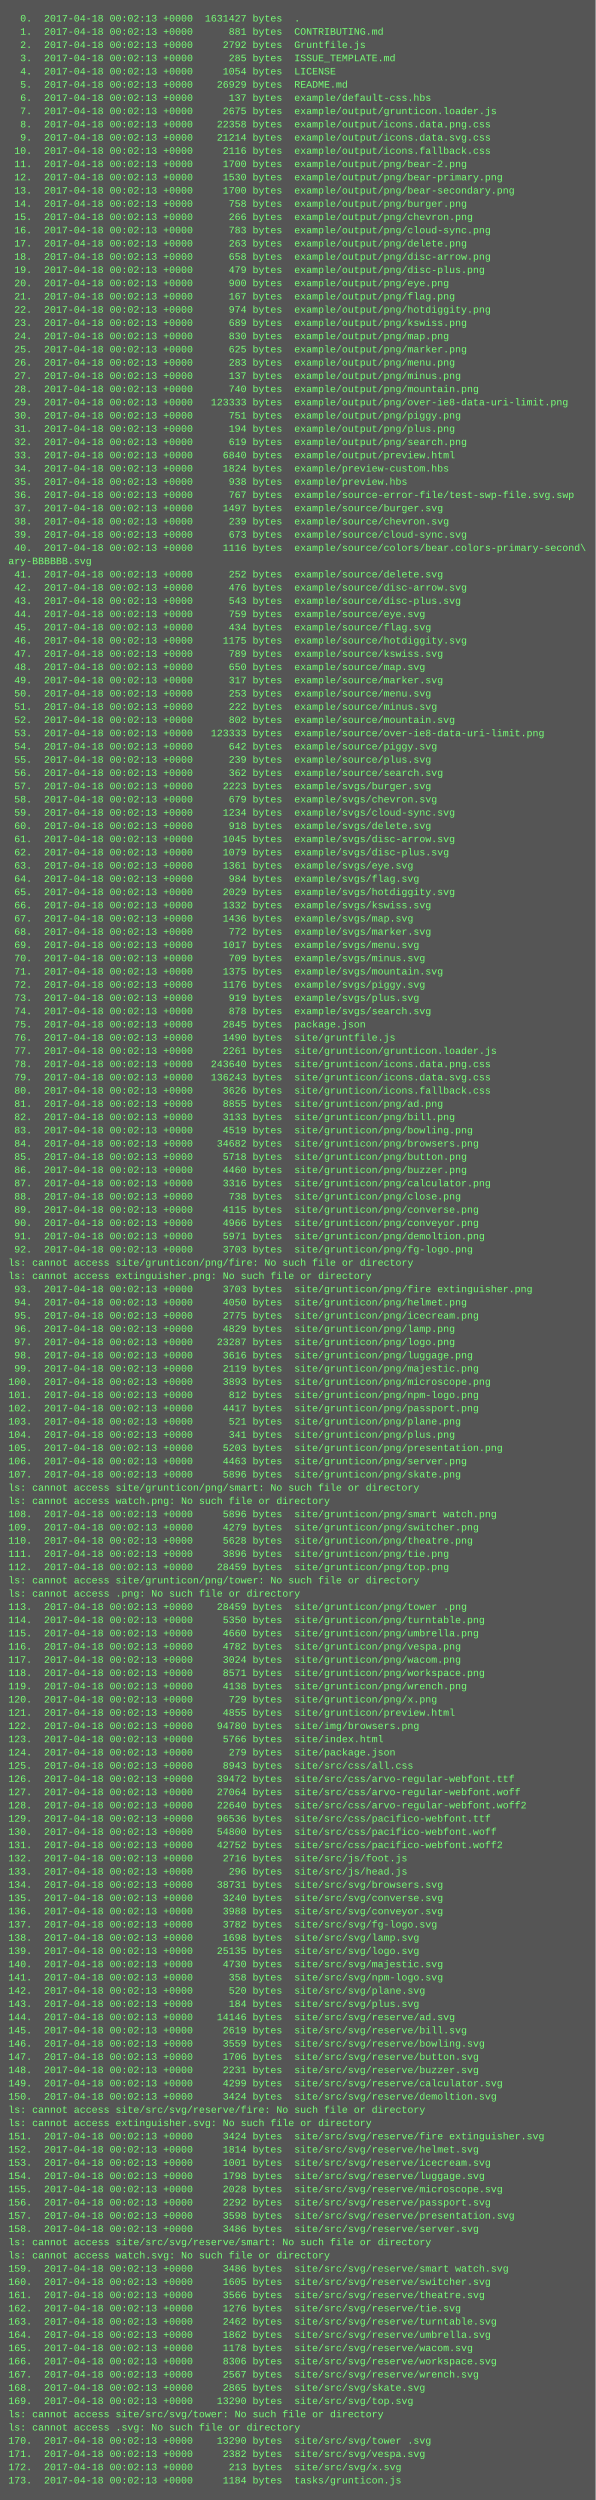
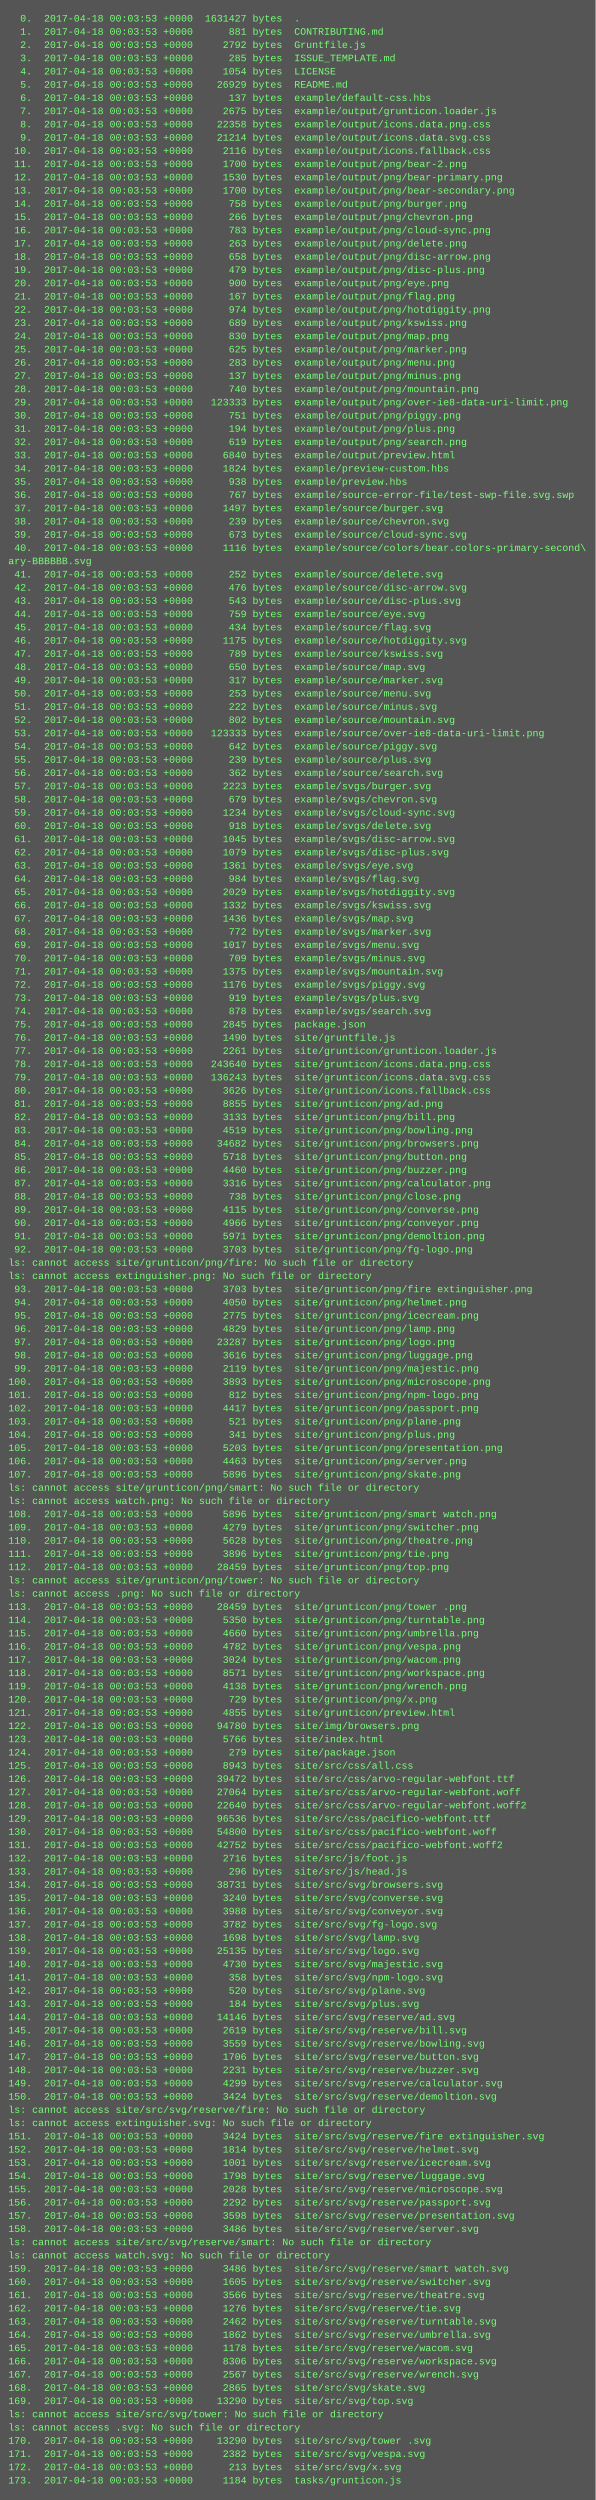
<svg xmlns="http://www.w3.org/2000/svg" height="3022" width="720">
  <rect height="3022" fill="#555" width="720" />
  <text fill="#7f7" font-family="Courier New" font-size="12" xml:space="preserve">
-     <tspan x="10" y="26">  0.  2017-04-18 00:02:13 +0000  1631427 bytes  .</tspan>
-     <tspan x="10" y="42">  1.  2017-04-18 00:02:13 +0000      881 bytes  CONTRIBUTING.md</tspan>
-     <tspan x="10" y="58">  2.  2017-04-18 00:02:13 +0000     2792 bytes  Gruntfile.js</tspan>
-     <tspan x="10" y="74">  3.  2017-04-18 00:02:13 +0000      285 bytes  ISSUE_TEMPLATE.md</tspan>
-     <tspan x="10" y="90">  4.  2017-04-18 00:02:13 +0000     1054 bytes  LICENSE</tspan>
-     <tspan x="10" y="106">  5.  2017-04-18 00:02:13 +0000    26929 bytes  README.md</tspan>
-     <tspan x="10" y="122">  6.  2017-04-18 00:02:13 +0000      137 bytes  example/default-css.hbs</tspan>
-     <tspan x="10" y="138">  7.  2017-04-18 00:02:13 +0000     2675 bytes  example/output/grunticon.loader.js</tspan>
-     <tspan x="10" y="154">  8.  2017-04-18 00:02:13 +0000    22358 bytes  example/output/icons.data.png.css</tspan>
-     <tspan x="10" y="170">  9.  2017-04-18 00:02:13 +0000    21214 bytes  example/output/icons.data.svg.css</tspan>
-     <tspan x="10" y="186"> 10.  2017-04-18 00:02:13 +0000     2116 bytes  example/output/icons.fallback.css</tspan>
-     <tspan x="10" y="202"> 11.  2017-04-18 00:02:13 +0000     1700 bytes  example/output/png/bear-2.png</tspan>
-     <tspan x="10" y="218"> 12.  2017-04-18 00:02:13 +0000     1530 bytes  example/output/png/bear-primary.png</tspan>
-     <tspan x="10" y="234"> 13.  2017-04-18 00:02:13 +0000     1700 bytes  example/output/png/bear-secondary.png</tspan>
-     <tspan x="10" y="250"> 14.  2017-04-18 00:02:13 +0000      758 bytes  example/output/png/burger.png</tspan>
-     <tspan x="10" y="266"> 15.  2017-04-18 00:02:13 +0000      266 bytes  example/output/png/chevron.png</tspan>
-     <tspan x="10" y="282"> 16.  2017-04-18 00:02:13 +0000      783 bytes  example/output/png/cloud-sync.png</tspan>
-     <tspan x="10" y="298"> 17.  2017-04-18 00:02:13 +0000      263 bytes  example/output/png/delete.png</tspan>
-     <tspan x="10" y="314"> 18.  2017-04-18 00:02:13 +0000      658 bytes  example/output/png/disc-arrow.png</tspan>
-     <tspan x="10" y="330"> 19.  2017-04-18 00:02:13 +0000      479 bytes  example/output/png/disc-plus.png</tspan>
-     <tspan x="10" y="346"> 20.  2017-04-18 00:02:13 +0000      900 bytes  example/output/png/eye.png</tspan>
-     <tspan x="10" y="362"> 21.  2017-04-18 00:02:13 +0000      167 bytes  example/output/png/flag.png</tspan>
-     <tspan x="10" y="378"> 22.  2017-04-18 00:02:13 +0000      974 bytes  example/output/png/hotdiggity.png</tspan>
-     <tspan x="10" y="394"> 23.  2017-04-18 00:02:13 +0000      689 bytes  example/output/png/kswiss.png</tspan>
-     <tspan x="10" y="410"> 24.  2017-04-18 00:02:13 +0000      830 bytes  example/output/png/map.png</tspan>
-     <tspan x="10" y="426"> 25.  2017-04-18 00:02:13 +0000      625 bytes  example/output/png/marker.png</tspan>
-     <tspan x="10" y="442"> 26.  2017-04-18 00:02:13 +0000      283 bytes  example/output/png/menu.png</tspan>
-     <tspan x="10" y="458"> 27.  2017-04-18 00:02:13 +0000      137 bytes  example/output/png/minus.png</tspan>
-     <tspan x="10" y="474"> 28.  2017-04-18 00:02:13 +0000      740 bytes  example/output/png/mountain.png</tspan>
-     <tspan x="10" y="490"> 29.  2017-04-18 00:02:13 +0000   123333 bytes  example/output/png/over-ie8-data-uri-limit.png</tspan>
-     <tspan x="10" y="506"> 30.  2017-04-18 00:02:13 +0000      751 bytes  example/output/png/piggy.png</tspan>
-     <tspan x="10" y="522"> 31.  2017-04-18 00:02:13 +0000      194 bytes  example/output/png/plus.png</tspan>
-     <tspan x="10" y="538"> 32.  2017-04-18 00:02:13 +0000      619 bytes  example/output/png/search.png</tspan>
-     <tspan x="10" y="554"> 33.  2017-04-18 00:02:13 +0000     6840 bytes  example/output/preview.html</tspan>
-     <tspan x="10" y="570"> 34.  2017-04-18 00:02:13 +0000     1824 bytes  example/preview-custom.hbs</tspan>
-     <tspan x="10" y="586"> 35.  2017-04-18 00:02:13 +0000      938 bytes  example/preview.hbs</tspan>
-     <tspan x="10" y="602"> 36.  2017-04-18 00:02:13 +0000      767 bytes  example/source-error-file/test-swp-file.svg.swp</tspan>
-     <tspan x="10" y="618"> 37.  2017-04-18 00:02:13 +0000     1497 bytes  example/source/burger.svg</tspan>
-     <tspan x="10" y="634"> 38.  2017-04-18 00:02:13 +0000      239 bytes  example/source/chevron.svg</tspan>
-     <tspan x="10" y="650"> 39.  2017-04-18 00:02:13 +0000      673 bytes  example/source/cloud-sync.svg</tspan>
-     <tspan x="10" y="666"> 40.  2017-04-18 00:02:13 +0000     1116 bytes  example/source/colors/bear.colors-primary-second\</tspan>
+     <tspan x="10" y="26">  0.  2017-04-18 00:03:53 +0000  1631427 bytes  .</tspan>
+     <tspan x="10" y="42">  1.  2017-04-18 00:03:53 +0000      881 bytes  CONTRIBUTING.md</tspan>
+     <tspan x="10" y="58">  2.  2017-04-18 00:03:53 +0000     2792 bytes  Gruntfile.js</tspan>
+     <tspan x="10" y="74">  3.  2017-04-18 00:03:53 +0000      285 bytes  ISSUE_TEMPLATE.md</tspan>
+     <tspan x="10" y="90">  4.  2017-04-18 00:03:53 +0000     1054 bytes  LICENSE</tspan>
+     <tspan x="10" y="106">  5.  2017-04-18 00:03:53 +0000    26929 bytes  README.md</tspan>
+     <tspan x="10" y="122">  6.  2017-04-18 00:03:53 +0000      137 bytes  example/default-css.hbs</tspan>
+     <tspan x="10" y="138">  7.  2017-04-18 00:03:53 +0000     2675 bytes  example/output/grunticon.loader.js</tspan>
+     <tspan x="10" y="154">  8.  2017-04-18 00:03:53 +0000    22358 bytes  example/output/icons.data.png.css</tspan>
+     <tspan x="10" y="170">  9.  2017-04-18 00:03:53 +0000    21214 bytes  example/output/icons.data.svg.css</tspan>
+     <tspan x="10" y="186"> 10.  2017-04-18 00:03:53 +0000     2116 bytes  example/output/icons.fallback.css</tspan>
+     <tspan x="10" y="202"> 11.  2017-04-18 00:03:53 +0000     1700 bytes  example/output/png/bear-2.png</tspan>
+     <tspan x="10" y="218"> 12.  2017-04-18 00:03:53 +0000     1530 bytes  example/output/png/bear-primary.png</tspan>
+     <tspan x="10" y="234"> 13.  2017-04-18 00:03:53 +0000     1700 bytes  example/output/png/bear-secondary.png</tspan>
+     <tspan x="10" y="250"> 14.  2017-04-18 00:03:53 +0000      758 bytes  example/output/png/burger.png</tspan>
+     <tspan x="10" y="266"> 15.  2017-04-18 00:03:53 +0000      266 bytes  example/output/png/chevron.png</tspan>
+     <tspan x="10" y="282"> 16.  2017-04-18 00:03:53 +0000      783 bytes  example/output/png/cloud-sync.png</tspan>
+     <tspan x="10" y="298"> 17.  2017-04-18 00:03:53 +0000      263 bytes  example/output/png/delete.png</tspan>
+     <tspan x="10" y="314"> 18.  2017-04-18 00:03:53 +0000      658 bytes  example/output/png/disc-arrow.png</tspan>
+     <tspan x="10" y="330"> 19.  2017-04-18 00:03:53 +0000      479 bytes  example/output/png/disc-plus.png</tspan>
+     <tspan x="10" y="346"> 20.  2017-04-18 00:03:53 +0000      900 bytes  example/output/png/eye.png</tspan>
+     <tspan x="10" y="362"> 21.  2017-04-18 00:03:53 +0000      167 bytes  example/output/png/flag.png</tspan>
+     <tspan x="10" y="378"> 22.  2017-04-18 00:03:53 +0000      974 bytes  example/output/png/hotdiggity.png</tspan>
+     <tspan x="10" y="394"> 23.  2017-04-18 00:03:53 +0000      689 bytes  example/output/png/kswiss.png</tspan>
+     <tspan x="10" y="410"> 24.  2017-04-18 00:03:53 +0000      830 bytes  example/output/png/map.png</tspan>
+     <tspan x="10" y="426"> 25.  2017-04-18 00:03:53 +0000      625 bytes  example/output/png/marker.png</tspan>
+     <tspan x="10" y="442"> 26.  2017-04-18 00:03:53 +0000      283 bytes  example/output/png/menu.png</tspan>
+     <tspan x="10" y="458"> 27.  2017-04-18 00:03:53 +0000      137 bytes  example/output/png/minus.png</tspan>
+     <tspan x="10" y="474"> 28.  2017-04-18 00:03:53 +0000      740 bytes  example/output/png/mountain.png</tspan>
+     <tspan x="10" y="490"> 29.  2017-04-18 00:03:53 +0000   123333 bytes  example/output/png/over-ie8-data-uri-limit.png</tspan>
+     <tspan x="10" y="506"> 30.  2017-04-18 00:03:53 +0000      751 bytes  example/output/png/piggy.png</tspan>
+     <tspan x="10" y="522"> 31.  2017-04-18 00:03:53 +0000      194 bytes  example/output/png/plus.png</tspan>
+     <tspan x="10" y="538"> 32.  2017-04-18 00:03:53 +0000      619 bytes  example/output/png/search.png</tspan>
+     <tspan x="10" y="554"> 33.  2017-04-18 00:03:53 +0000     6840 bytes  example/output/preview.html</tspan>
+     <tspan x="10" y="570"> 34.  2017-04-18 00:03:53 +0000     1824 bytes  example/preview-custom.hbs</tspan>
+     <tspan x="10" y="586"> 35.  2017-04-18 00:03:53 +0000      938 bytes  example/preview.hbs</tspan>
+     <tspan x="10" y="602"> 36.  2017-04-18 00:03:53 +0000      767 bytes  example/source-error-file/test-swp-file.svg.swp</tspan>
+     <tspan x="10" y="618"> 37.  2017-04-18 00:03:53 +0000     1497 bytes  example/source/burger.svg</tspan>
+     <tspan x="10" y="634"> 38.  2017-04-18 00:03:53 +0000      239 bytes  example/source/chevron.svg</tspan>
+     <tspan x="10" y="650"> 39.  2017-04-18 00:03:53 +0000      673 bytes  example/source/cloud-sync.svg</tspan>
+     <tspan x="10" y="666"> 40.  2017-04-18 00:03:53 +0000     1116 bytes  example/source/colors/bear.colors-primary-second\</tspan>
    <tspan x="10" y="682">ary-BBBBBB.svg</tspan>
-     <tspan x="10" y="698"> 41.  2017-04-18 00:02:13 +0000      252 bytes  example/source/delete.svg</tspan>
-     <tspan x="10" y="714"> 42.  2017-04-18 00:02:13 +0000      476 bytes  example/source/disc-arrow.svg</tspan>
-     <tspan x="10" y="730"> 43.  2017-04-18 00:02:13 +0000      543 bytes  example/source/disc-plus.svg</tspan>
-     <tspan x="10" y="746"> 44.  2017-04-18 00:02:13 +0000      759 bytes  example/source/eye.svg</tspan>
-     <tspan x="10" y="762"> 45.  2017-04-18 00:02:13 +0000      434 bytes  example/source/flag.svg</tspan>
-     <tspan x="10" y="778"> 46.  2017-04-18 00:02:13 +0000     1175 bytes  example/source/hotdiggity.svg</tspan>
-     <tspan x="10" y="794"> 47.  2017-04-18 00:02:13 +0000      789 bytes  example/source/kswiss.svg</tspan>
-     <tspan x="10" y="810"> 48.  2017-04-18 00:02:13 +0000      650 bytes  example/source/map.svg</tspan>
-     <tspan x="10" y="826"> 49.  2017-04-18 00:02:13 +0000      317 bytes  example/source/marker.svg</tspan>
-     <tspan x="10" y="842"> 50.  2017-04-18 00:02:13 +0000      253 bytes  example/source/menu.svg</tspan>
-     <tspan x="10" y="858"> 51.  2017-04-18 00:02:13 +0000      222 bytes  example/source/minus.svg</tspan>
-     <tspan x="10" y="874"> 52.  2017-04-18 00:02:13 +0000      802 bytes  example/source/mountain.svg</tspan>
-     <tspan x="10" y="890"> 53.  2017-04-18 00:02:13 +0000   123333 bytes  example/source/over-ie8-data-uri-limit.png</tspan>
-     <tspan x="10" y="906"> 54.  2017-04-18 00:02:13 +0000      642 bytes  example/source/piggy.svg</tspan>
-     <tspan x="10" y="922"> 55.  2017-04-18 00:02:13 +0000      239 bytes  example/source/plus.svg</tspan>
-     <tspan x="10" y="938"> 56.  2017-04-18 00:02:13 +0000      362 bytes  example/source/search.svg</tspan>
-     <tspan x="10" y="954"> 57.  2017-04-18 00:02:13 +0000     2223 bytes  example/svgs/burger.svg</tspan>
-     <tspan x="10" y="970"> 58.  2017-04-18 00:02:13 +0000      679 bytes  example/svgs/chevron.svg</tspan>
-     <tspan x="10" y="986"> 59.  2017-04-18 00:02:13 +0000     1234 bytes  example/svgs/cloud-sync.svg</tspan>
-     <tspan x="10" y="1002"> 60.  2017-04-18 00:02:13 +0000      918 bytes  example/svgs/delete.svg</tspan>
-     <tspan x="10" y="1018"> 61.  2017-04-18 00:02:13 +0000     1045 bytes  example/svgs/disc-arrow.svg</tspan>
-     <tspan x="10" y="1034"> 62.  2017-04-18 00:02:13 +0000     1079 bytes  example/svgs/disc-plus.svg</tspan>
-     <tspan x="10" y="1050"> 63.  2017-04-18 00:02:13 +0000     1361 bytes  example/svgs/eye.svg</tspan>
-     <tspan x="10" y="1066"> 64.  2017-04-18 00:02:13 +0000      984 bytes  example/svgs/flag.svg</tspan>
-     <tspan x="10" y="1082"> 65.  2017-04-18 00:02:13 +0000     2029 bytes  example/svgs/hotdiggity.svg</tspan>
-     <tspan x="10" y="1098"> 66.  2017-04-18 00:02:13 +0000     1332 bytes  example/svgs/kswiss.svg</tspan>
-     <tspan x="10" y="1114"> 67.  2017-04-18 00:02:13 +0000     1436 bytes  example/svgs/map.svg</tspan>
-     <tspan x="10" y="1130"> 68.  2017-04-18 00:02:13 +0000      772 bytes  example/svgs/marker.svg</tspan>
-     <tspan x="10" y="1146"> 69.  2017-04-18 00:02:13 +0000     1017 bytes  example/svgs/menu.svg</tspan>
-     <tspan x="10" y="1162"> 70.  2017-04-18 00:02:13 +0000      709 bytes  example/svgs/minus.svg</tspan>
-     <tspan x="10" y="1178"> 71.  2017-04-18 00:02:13 +0000     1375 bytes  example/svgs/mountain.svg</tspan>
-     <tspan x="10" y="1194"> 72.  2017-04-18 00:02:13 +0000     1176 bytes  example/svgs/piggy.svg</tspan>
-     <tspan x="10" y="1210"> 73.  2017-04-18 00:02:13 +0000      919 bytes  example/svgs/plus.svg</tspan>
-     <tspan x="10" y="1226"> 74.  2017-04-18 00:02:13 +0000      878 bytes  example/svgs/search.svg</tspan>
-     <tspan x="10" y="1242"> 75.  2017-04-18 00:02:13 +0000     2845 bytes  package.json</tspan>
-     <tspan x="10" y="1258"> 76.  2017-04-18 00:02:13 +0000     1490 bytes  site/gruntfile.js</tspan>
-     <tspan x="10" y="1274"> 77.  2017-04-18 00:02:13 +0000     2261 bytes  site/grunticon/grunticon.loader.js</tspan>
-     <tspan x="10" y="1290"> 78.  2017-04-18 00:02:13 +0000   243640 bytes  site/grunticon/icons.data.png.css</tspan>
-     <tspan x="10" y="1306"> 79.  2017-04-18 00:02:13 +0000   136243 bytes  site/grunticon/icons.data.svg.css</tspan>
-     <tspan x="10" y="1322"> 80.  2017-04-18 00:02:13 +0000     3626 bytes  site/grunticon/icons.fallback.css</tspan>
-     <tspan x="10" y="1338"> 81.  2017-04-18 00:02:13 +0000     8855 bytes  site/grunticon/png/ad.png</tspan>
-     <tspan x="10" y="1354"> 82.  2017-04-18 00:02:13 +0000     3133 bytes  site/grunticon/png/bill.png</tspan>
-     <tspan x="10" y="1370"> 83.  2017-04-18 00:02:13 +0000     4519 bytes  site/grunticon/png/bowling.png</tspan>
-     <tspan x="10" y="1386"> 84.  2017-04-18 00:02:13 +0000    34682 bytes  site/grunticon/png/browsers.png</tspan>
-     <tspan x="10" y="1402"> 85.  2017-04-18 00:02:13 +0000     5718 bytes  site/grunticon/png/button.png</tspan>
-     <tspan x="10" y="1418"> 86.  2017-04-18 00:02:13 +0000     4460 bytes  site/grunticon/png/buzzer.png</tspan>
-     <tspan x="10" y="1434"> 87.  2017-04-18 00:02:13 +0000     3316 bytes  site/grunticon/png/calculator.png</tspan>
-     <tspan x="10" y="1450"> 88.  2017-04-18 00:02:13 +0000      738 bytes  site/grunticon/png/close.png</tspan>
-     <tspan x="10" y="1466"> 89.  2017-04-18 00:02:13 +0000     4115 bytes  site/grunticon/png/converse.png</tspan>
-     <tspan x="10" y="1482"> 90.  2017-04-18 00:02:13 +0000     4966 bytes  site/grunticon/png/conveyor.png</tspan>
-     <tspan x="10" y="1498"> 91.  2017-04-18 00:02:13 +0000     5971 bytes  site/grunticon/png/demoltion.png</tspan>
-     <tspan x="10" y="1514"> 92.  2017-04-18 00:02:13 +0000     3703 bytes  site/grunticon/png/fg-logo.png</tspan>
+     <tspan x="10" y="698"> 41.  2017-04-18 00:03:53 +0000      252 bytes  example/source/delete.svg</tspan>
+     <tspan x="10" y="714"> 42.  2017-04-18 00:03:53 +0000      476 bytes  example/source/disc-arrow.svg</tspan>
+     <tspan x="10" y="730"> 43.  2017-04-18 00:03:53 +0000      543 bytes  example/source/disc-plus.svg</tspan>
+     <tspan x="10" y="746"> 44.  2017-04-18 00:03:53 +0000      759 bytes  example/source/eye.svg</tspan>
+     <tspan x="10" y="762"> 45.  2017-04-18 00:03:53 +0000      434 bytes  example/source/flag.svg</tspan>
+     <tspan x="10" y="778"> 46.  2017-04-18 00:03:53 +0000     1175 bytes  example/source/hotdiggity.svg</tspan>
+     <tspan x="10" y="794"> 47.  2017-04-18 00:03:53 +0000      789 bytes  example/source/kswiss.svg</tspan>
+     <tspan x="10" y="810"> 48.  2017-04-18 00:03:53 +0000      650 bytes  example/source/map.svg</tspan>
+     <tspan x="10" y="826"> 49.  2017-04-18 00:03:53 +0000      317 bytes  example/source/marker.svg</tspan>
+     <tspan x="10" y="842"> 50.  2017-04-18 00:03:53 +0000      253 bytes  example/source/menu.svg</tspan>
+     <tspan x="10" y="858"> 51.  2017-04-18 00:03:53 +0000      222 bytes  example/source/minus.svg</tspan>
+     <tspan x="10" y="874"> 52.  2017-04-18 00:03:53 +0000      802 bytes  example/source/mountain.svg</tspan>
+     <tspan x="10" y="890"> 53.  2017-04-18 00:03:53 +0000   123333 bytes  example/source/over-ie8-data-uri-limit.png</tspan>
+     <tspan x="10" y="906"> 54.  2017-04-18 00:03:53 +0000      642 bytes  example/source/piggy.svg</tspan>
+     <tspan x="10" y="922"> 55.  2017-04-18 00:03:53 +0000      239 bytes  example/source/plus.svg</tspan>
+     <tspan x="10" y="938"> 56.  2017-04-18 00:03:53 +0000      362 bytes  example/source/search.svg</tspan>
+     <tspan x="10" y="954"> 57.  2017-04-18 00:03:53 +0000     2223 bytes  example/svgs/burger.svg</tspan>
+     <tspan x="10" y="970"> 58.  2017-04-18 00:03:53 +0000      679 bytes  example/svgs/chevron.svg</tspan>
+     <tspan x="10" y="986"> 59.  2017-04-18 00:03:53 +0000     1234 bytes  example/svgs/cloud-sync.svg</tspan>
+     <tspan x="10" y="1002"> 60.  2017-04-18 00:03:53 +0000      918 bytes  example/svgs/delete.svg</tspan>
+     <tspan x="10" y="1018"> 61.  2017-04-18 00:03:53 +0000     1045 bytes  example/svgs/disc-arrow.svg</tspan>
+     <tspan x="10" y="1034"> 62.  2017-04-18 00:03:53 +0000     1079 bytes  example/svgs/disc-plus.svg</tspan>
+     <tspan x="10" y="1050"> 63.  2017-04-18 00:03:53 +0000     1361 bytes  example/svgs/eye.svg</tspan>
+     <tspan x="10" y="1066"> 64.  2017-04-18 00:03:53 +0000      984 bytes  example/svgs/flag.svg</tspan>
+     <tspan x="10" y="1082"> 65.  2017-04-18 00:03:53 +0000     2029 bytes  example/svgs/hotdiggity.svg</tspan>
+     <tspan x="10" y="1098"> 66.  2017-04-18 00:03:53 +0000     1332 bytes  example/svgs/kswiss.svg</tspan>
+     <tspan x="10" y="1114"> 67.  2017-04-18 00:03:53 +0000     1436 bytes  example/svgs/map.svg</tspan>
+     <tspan x="10" y="1130"> 68.  2017-04-18 00:03:53 +0000      772 bytes  example/svgs/marker.svg</tspan>
+     <tspan x="10" y="1146"> 69.  2017-04-18 00:03:53 +0000     1017 bytes  example/svgs/menu.svg</tspan>
+     <tspan x="10" y="1162"> 70.  2017-04-18 00:03:53 +0000      709 bytes  example/svgs/minus.svg</tspan>
+     <tspan x="10" y="1178"> 71.  2017-04-18 00:03:53 +0000     1375 bytes  example/svgs/mountain.svg</tspan>
+     <tspan x="10" y="1194"> 72.  2017-04-18 00:03:53 +0000     1176 bytes  example/svgs/piggy.svg</tspan>
+     <tspan x="10" y="1210"> 73.  2017-04-18 00:03:53 +0000      919 bytes  example/svgs/plus.svg</tspan>
+     <tspan x="10" y="1226"> 74.  2017-04-18 00:03:53 +0000      878 bytes  example/svgs/search.svg</tspan>
+     <tspan x="10" y="1242"> 75.  2017-04-18 00:03:53 +0000     2845 bytes  package.json</tspan>
+     <tspan x="10" y="1258"> 76.  2017-04-18 00:03:53 +0000     1490 bytes  site/gruntfile.js</tspan>
+     <tspan x="10" y="1274"> 77.  2017-04-18 00:03:53 +0000     2261 bytes  site/grunticon/grunticon.loader.js</tspan>
+     <tspan x="10" y="1290"> 78.  2017-04-18 00:03:53 +0000   243640 bytes  site/grunticon/icons.data.png.css</tspan>
+     <tspan x="10" y="1306"> 79.  2017-04-18 00:03:53 +0000   136243 bytes  site/grunticon/icons.data.svg.css</tspan>
+     <tspan x="10" y="1322"> 80.  2017-04-18 00:03:53 +0000     3626 bytes  site/grunticon/icons.fallback.css</tspan>
+     <tspan x="10" y="1338"> 81.  2017-04-18 00:03:53 +0000     8855 bytes  site/grunticon/png/ad.png</tspan>
+     <tspan x="10" y="1354"> 82.  2017-04-18 00:03:53 +0000     3133 bytes  site/grunticon/png/bill.png</tspan>
+     <tspan x="10" y="1370"> 83.  2017-04-18 00:03:53 +0000     4519 bytes  site/grunticon/png/bowling.png</tspan>
+     <tspan x="10" y="1386"> 84.  2017-04-18 00:03:53 +0000    34682 bytes  site/grunticon/png/browsers.png</tspan>
+     <tspan x="10" y="1402"> 85.  2017-04-18 00:03:53 +0000     5718 bytes  site/grunticon/png/button.png</tspan>
+     <tspan x="10" y="1418"> 86.  2017-04-18 00:03:53 +0000     4460 bytes  site/grunticon/png/buzzer.png</tspan>
+     <tspan x="10" y="1434"> 87.  2017-04-18 00:03:53 +0000     3316 bytes  site/grunticon/png/calculator.png</tspan>
+     <tspan x="10" y="1450"> 88.  2017-04-18 00:03:53 +0000      738 bytes  site/grunticon/png/close.png</tspan>
+     <tspan x="10" y="1466"> 89.  2017-04-18 00:03:53 +0000     4115 bytes  site/grunticon/png/converse.png</tspan>
+     <tspan x="10" y="1482"> 90.  2017-04-18 00:03:53 +0000     4966 bytes  site/grunticon/png/conveyor.png</tspan>
+     <tspan x="10" y="1498"> 91.  2017-04-18 00:03:53 +0000     5971 bytes  site/grunticon/png/demoltion.png</tspan>
+     <tspan x="10" y="1514"> 92.  2017-04-18 00:03:53 +0000     3703 bytes  site/grunticon/png/fg-logo.png</tspan>
    <tspan x="10" y="1530">ls: cannot access site/grunticon/png/fire: No such file or directory</tspan>
    <tspan x="10" y="1546">ls: cannot access extinguisher.png: No such file or directory</tspan>
-     <tspan x="10" y="1562"> 93.  2017-04-18 00:02:13 +0000     3703 bytes  site/grunticon/png/fire extinguisher.png</tspan>
-     <tspan x="10" y="1578"> 94.  2017-04-18 00:02:13 +0000     4050 bytes  site/grunticon/png/helmet.png</tspan>
-     <tspan x="10" y="1594"> 95.  2017-04-18 00:02:13 +0000     2775 bytes  site/grunticon/png/icecream.png</tspan>
-     <tspan x="10" y="1610"> 96.  2017-04-18 00:02:13 +0000     4829 bytes  site/grunticon/png/lamp.png</tspan>
-     <tspan x="10" y="1626"> 97.  2017-04-18 00:02:13 +0000    23287 bytes  site/grunticon/png/logo.png</tspan>
-     <tspan x="10" y="1642"> 98.  2017-04-18 00:02:13 +0000     3616 bytes  site/grunticon/png/luggage.png</tspan>
-     <tspan x="10" y="1658"> 99.  2017-04-18 00:02:13 +0000     2119 bytes  site/grunticon/png/majestic.png</tspan>
-     <tspan x="10" y="1674">100.  2017-04-18 00:02:13 +0000     3893 bytes  site/grunticon/png/microscope.png</tspan>
-     <tspan x="10" y="1690">101.  2017-04-18 00:02:13 +0000      812 bytes  site/grunticon/png/npm-logo.png</tspan>
-     <tspan x="10" y="1706">102.  2017-04-18 00:02:13 +0000     4417 bytes  site/grunticon/png/passport.png</tspan>
-     <tspan x="10" y="1722">103.  2017-04-18 00:02:13 +0000      521 bytes  site/grunticon/png/plane.png</tspan>
-     <tspan x="10" y="1738">104.  2017-04-18 00:02:13 +0000      341 bytes  site/grunticon/png/plus.png</tspan>
-     <tspan x="10" y="1754">105.  2017-04-18 00:02:13 +0000     5203 bytes  site/grunticon/png/presentation.png</tspan>
-     <tspan x="10" y="1770">106.  2017-04-18 00:02:13 +0000     4463 bytes  site/grunticon/png/server.png</tspan>
-     <tspan x="10" y="1786">107.  2017-04-18 00:02:13 +0000     5896 bytes  site/grunticon/png/skate.png</tspan>
+     <tspan x="10" y="1562"> 93.  2017-04-18 00:03:53 +0000     3703 bytes  site/grunticon/png/fire extinguisher.png</tspan>
+     <tspan x="10" y="1578"> 94.  2017-04-18 00:03:53 +0000     4050 bytes  site/grunticon/png/helmet.png</tspan>
+     <tspan x="10" y="1594"> 95.  2017-04-18 00:03:53 +0000     2775 bytes  site/grunticon/png/icecream.png</tspan>
+     <tspan x="10" y="1610"> 96.  2017-04-18 00:03:53 +0000     4829 bytes  site/grunticon/png/lamp.png</tspan>
+     <tspan x="10" y="1626"> 97.  2017-04-18 00:03:53 +0000    23287 bytes  site/grunticon/png/logo.png</tspan>
+     <tspan x="10" y="1642"> 98.  2017-04-18 00:03:53 +0000     3616 bytes  site/grunticon/png/luggage.png</tspan>
+     <tspan x="10" y="1658"> 99.  2017-04-18 00:03:53 +0000     2119 bytes  site/grunticon/png/majestic.png</tspan>
+     <tspan x="10" y="1674">100.  2017-04-18 00:03:53 +0000     3893 bytes  site/grunticon/png/microscope.png</tspan>
+     <tspan x="10" y="1690">101.  2017-04-18 00:03:53 +0000      812 bytes  site/grunticon/png/npm-logo.png</tspan>
+     <tspan x="10" y="1706">102.  2017-04-18 00:03:53 +0000     4417 bytes  site/grunticon/png/passport.png</tspan>
+     <tspan x="10" y="1722">103.  2017-04-18 00:03:53 +0000      521 bytes  site/grunticon/png/plane.png</tspan>
+     <tspan x="10" y="1738">104.  2017-04-18 00:03:53 +0000      341 bytes  site/grunticon/png/plus.png</tspan>
+     <tspan x="10" y="1754">105.  2017-04-18 00:03:53 +0000     5203 bytes  site/grunticon/png/presentation.png</tspan>
+     <tspan x="10" y="1770">106.  2017-04-18 00:03:53 +0000     4463 bytes  site/grunticon/png/server.png</tspan>
+     <tspan x="10" y="1786">107.  2017-04-18 00:03:53 +0000     5896 bytes  site/grunticon/png/skate.png</tspan>
    <tspan x="10" y="1802">ls: cannot access site/grunticon/png/smart: No such file or directory</tspan>
    <tspan x="10" y="1818">ls: cannot access watch.png: No such file or directory</tspan>
-     <tspan x="10" y="1834">108.  2017-04-18 00:02:13 +0000     5896 bytes  site/grunticon/png/smart watch.png</tspan>
-     <tspan x="10" y="1850">109.  2017-04-18 00:02:13 +0000     4279 bytes  site/grunticon/png/switcher.png</tspan>
-     <tspan x="10" y="1866">110.  2017-04-18 00:02:13 +0000     5628 bytes  site/grunticon/png/theatre.png</tspan>
-     <tspan x="10" y="1882">111.  2017-04-18 00:02:13 +0000     3896 bytes  site/grunticon/png/tie.png</tspan>
-     <tspan x="10" y="1898">112.  2017-04-18 00:02:13 +0000    28459 bytes  site/grunticon/png/top.png</tspan>
+     <tspan x="10" y="1834">108.  2017-04-18 00:03:53 +0000     5896 bytes  site/grunticon/png/smart watch.png</tspan>
+     <tspan x="10" y="1850">109.  2017-04-18 00:03:53 +0000     4279 bytes  site/grunticon/png/switcher.png</tspan>
+     <tspan x="10" y="1866">110.  2017-04-18 00:03:53 +0000     5628 bytes  site/grunticon/png/theatre.png</tspan>
+     <tspan x="10" y="1882">111.  2017-04-18 00:03:53 +0000     3896 bytes  site/grunticon/png/tie.png</tspan>
+     <tspan x="10" y="1898">112.  2017-04-18 00:03:53 +0000    28459 bytes  site/grunticon/png/top.png</tspan>
    <tspan x="10" y="1914">ls: cannot access site/grunticon/png/tower: No such file or directory</tspan>
    <tspan x="10" y="1930">ls: cannot access .png: No such file or directory</tspan>
-     <tspan x="10" y="1946">113.  2017-04-18 00:02:13 +0000    28459 bytes  site/grunticon/png/tower .png</tspan>
-     <tspan x="10" y="1962">114.  2017-04-18 00:02:13 +0000     5350 bytes  site/grunticon/png/turntable.png</tspan>
-     <tspan x="10" y="1978">115.  2017-04-18 00:02:13 +0000     4660 bytes  site/grunticon/png/umbrella.png</tspan>
-     <tspan x="10" y="1994">116.  2017-04-18 00:02:13 +0000     4782 bytes  site/grunticon/png/vespa.png</tspan>
-     <tspan x="10" y="2010">117.  2017-04-18 00:02:13 +0000     3024 bytes  site/grunticon/png/wacom.png</tspan>
-     <tspan x="10" y="2026">118.  2017-04-18 00:02:13 +0000     8571 bytes  site/grunticon/png/workspace.png</tspan>
-     <tspan x="10" y="2042">119.  2017-04-18 00:02:13 +0000     4138 bytes  site/grunticon/png/wrench.png</tspan>
-     <tspan x="10" y="2058">120.  2017-04-18 00:02:13 +0000      729 bytes  site/grunticon/png/x.png</tspan>
-     <tspan x="10" y="2074">121.  2017-04-18 00:02:13 +0000     4855 bytes  site/grunticon/preview.html</tspan>
-     <tspan x="10" y="2090">122.  2017-04-18 00:02:13 +0000    94780 bytes  site/img/browsers.png</tspan>
-     <tspan x="10" y="2106">123.  2017-04-18 00:02:13 +0000     5766 bytes  site/index.html</tspan>
-     <tspan x="10" y="2122">124.  2017-04-18 00:02:13 +0000      279 bytes  site/package.json</tspan>
-     <tspan x="10" y="2138">125.  2017-04-18 00:02:13 +0000     8943 bytes  site/src/css/all.css</tspan>
-     <tspan x="10" y="2154">126.  2017-04-18 00:02:13 +0000    39472 bytes  site/src/css/arvo-regular-webfont.ttf</tspan>
-     <tspan x="10" y="2170">127.  2017-04-18 00:02:13 +0000    27064 bytes  site/src/css/arvo-regular-webfont.woff</tspan>
-     <tspan x="10" y="2186">128.  2017-04-18 00:02:13 +0000    22640 bytes  site/src/css/arvo-regular-webfont.woff2</tspan>
-     <tspan x="10" y="2202">129.  2017-04-18 00:02:13 +0000    96536 bytes  site/src/css/pacifico-webfont.ttf</tspan>
-     <tspan x="10" y="2218">130.  2017-04-18 00:02:13 +0000    54800 bytes  site/src/css/pacifico-webfont.woff</tspan>
-     <tspan x="10" y="2234">131.  2017-04-18 00:02:13 +0000    42752 bytes  site/src/css/pacifico-webfont.woff2</tspan>
-     <tspan x="10" y="2250">132.  2017-04-18 00:02:13 +0000     2716 bytes  site/src/js/foot.js</tspan>
-     <tspan x="10" y="2266">133.  2017-04-18 00:02:13 +0000      296 bytes  site/src/js/head.js</tspan>
-     <tspan x="10" y="2282">134.  2017-04-18 00:02:13 +0000    38731 bytes  site/src/svg/browsers.svg</tspan>
-     <tspan x="10" y="2298">135.  2017-04-18 00:02:13 +0000     3240 bytes  site/src/svg/converse.svg</tspan>
-     <tspan x="10" y="2314">136.  2017-04-18 00:02:13 +0000     3988 bytes  site/src/svg/conveyor.svg</tspan>
-     <tspan x="10" y="2330">137.  2017-04-18 00:02:13 +0000     3782 bytes  site/src/svg/fg-logo.svg</tspan>
-     <tspan x="10" y="2346">138.  2017-04-18 00:02:13 +0000     1698 bytes  site/src/svg/lamp.svg</tspan>
-     <tspan x="10" y="2362">139.  2017-04-18 00:02:13 +0000    25135 bytes  site/src/svg/logo.svg</tspan>
-     <tspan x="10" y="2378">140.  2017-04-18 00:02:13 +0000     4730 bytes  site/src/svg/majestic.svg</tspan>
-     <tspan x="10" y="2394">141.  2017-04-18 00:02:13 +0000      358 bytes  site/src/svg/npm-logo.svg</tspan>
-     <tspan x="10" y="2410">142.  2017-04-18 00:02:13 +0000      520 bytes  site/src/svg/plane.svg</tspan>
-     <tspan x="10" y="2426">143.  2017-04-18 00:02:13 +0000      184 bytes  site/src/svg/plus.svg</tspan>
-     <tspan x="10" y="2442">144.  2017-04-18 00:02:13 +0000    14146 bytes  site/src/svg/reserve/ad.svg</tspan>
-     <tspan x="10" y="2458">145.  2017-04-18 00:02:13 +0000     2619 bytes  site/src/svg/reserve/bill.svg</tspan>
-     <tspan x="10" y="2474">146.  2017-04-18 00:02:13 +0000     3559 bytes  site/src/svg/reserve/bowling.svg</tspan>
-     <tspan x="10" y="2490">147.  2017-04-18 00:02:13 +0000     1706 bytes  site/src/svg/reserve/button.svg</tspan>
-     <tspan x="10" y="2506">148.  2017-04-18 00:02:13 +0000     2231 bytes  site/src/svg/reserve/buzzer.svg</tspan>
-     <tspan x="10" y="2522">149.  2017-04-18 00:02:13 +0000     4299 bytes  site/src/svg/reserve/calculator.svg</tspan>
-     <tspan x="10" y="2538">150.  2017-04-18 00:02:13 +0000     3424 bytes  site/src/svg/reserve/demoltion.svg</tspan>
+     <tspan x="10" y="1946">113.  2017-04-18 00:03:53 +0000    28459 bytes  site/grunticon/png/tower .png</tspan>
+     <tspan x="10" y="1962">114.  2017-04-18 00:03:53 +0000     5350 bytes  site/grunticon/png/turntable.png</tspan>
+     <tspan x="10" y="1978">115.  2017-04-18 00:03:53 +0000     4660 bytes  site/grunticon/png/umbrella.png</tspan>
+     <tspan x="10" y="1994">116.  2017-04-18 00:03:53 +0000     4782 bytes  site/grunticon/png/vespa.png</tspan>
+     <tspan x="10" y="2010">117.  2017-04-18 00:03:53 +0000     3024 bytes  site/grunticon/png/wacom.png</tspan>
+     <tspan x="10" y="2026">118.  2017-04-18 00:03:53 +0000     8571 bytes  site/grunticon/png/workspace.png</tspan>
+     <tspan x="10" y="2042">119.  2017-04-18 00:03:53 +0000     4138 bytes  site/grunticon/png/wrench.png</tspan>
+     <tspan x="10" y="2058">120.  2017-04-18 00:03:53 +0000      729 bytes  site/grunticon/png/x.png</tspan>
+     <tspan x="10" y="2074">121.  2017-04-18 00:03:53 +0000     4855 bytes  site/grunticon/preview.html</tspan>
+     <tspan x="10" y="2090">122.  2017-04-18 00:03:53 +0000    94780 bytes  site/img/browsers.png</tspan>
+     <tspan x="10" y="2106">123.  2017-04-18 00:03:53 +0000     5766 bytes  site/index.html</tspan>
+     <tspan x="10" y="2122">124.  2017-04-18 00:03:53 +0000      279 bytes  site/package.json</tspan>
+     <tspan x="10" y="2138">125.  2017-04-18 00:03:53 +0000     8943 bytes  site/src/css/all.css</tspan>
+     <tspan x="10" y="2154">126.  2017-04-18 00:03:53 +0000    39472 bytes  site/src/css/arvo-regular-webfont.ttf</tspan>
+     <tspan x="10" y="2170">127.  2017-04-18 00:03:53 +0000    27064 bytes  site/src/css/arvo-regular-webfont.woff</tspan>
+     <tspan x="10" y="2186">128.  2017-04-18 00:03:53 +0000    22640 bytes  site/src/css/arvo-regular-webfont.woff2</tspan>
+     <tspan x="10" y="2202">129.  2017-04-18 00:03:53 +0000    96536 bytes  site/src/css/pacifico-webfont.ttf</tspan>
+     <tspan x="10" y="2218">130.  2017-04-18 00:03:53 +0000    54800 bytes  site/src/css/pacifico-webfont.woff</tspan>
+     <tspan x="10" y="2234">131.  2017-04-18 00:03:53 +0000    42752 bytes  site/src/css/pacifico-webfont.woff2</tspan>
+     <tspan x="10" y="2250">132.  2017-04-18 00:03:53 +0000     2716 bytes  site/src/js/foot.js</tspan>
+     <tspan x="10" y="2266">133.  2017-04-18 00:03:53 +0000      296 bytes  site/src/js/head.js</tspan>
+     <tspan x="10" y="2282">134.  2017-04-18 00:03:53 +0000    38731 bytes  site/src/svg/browsers.svg</tspan>
+     <tspan x="10" y="2298">135.  2017-04-18 00:03:53 +0000     3240 bytes  site/src/svg/converse.svg</tspan>
+     <tspan x="10" y="2314">136.  2017-04-18 00:03:53 +0000     3988 bytes  site/src/svg/conveyor.svg</tspan>
+     <tspan x="10" y="2330">137.  2017-04-18 00:03:53 +0000     3782 bytes  site/src/svg/fg-logo.svg</tspan>
+     <tspan x="10" y="2346">138.  2017-04-18 00:03:53 +0000     1698 bytes  site/src/svg/lamp.svg</tspan>
+     <tspan x="10" y="2362">139.  2017-04-18 00:03:53 +0000    25135 bytes  site/src/svg/logo.svg</tspan>
+     <tspan x="10" y="2378">140.  2017-04-18 00:03:53 +0000     4730 bytes  site/src/svg/majestic.svg</tspan>
+     <tspan x="10" y="2394">141.  2017-04-18 00:03:53 +0000      358 bytes  site/src/svg/npm-logo.svg</tspan>
+     <tspan x="10" y="2410">142.  2017-04-18 00:03:53 +0000      520 bytes  site/src/svg/plane.svg</tspan>
+     <tspan x="10" y="2426">143.  2017-04-18 00:03:53 +0000      184 bytes  site/src/svg/plus.svg</tspan>
+     <tspan x="10" y="2442">144.  2017-04-18 00:03:53 +0000    14146 bytes  site/src/svg/reserve/ad.svg</tspan>
+     <tspan x="10" y="2458">145.  2017-04-18 00:03:53 +0000     2619 bytes  site/src/svg/reserve/bill.svg</tspan>
+     <tspan x="10" y="2474">146.  2017-04-18 00:03:53 +0000     3559 bytes  site/src/svg/reserve/bowling.svg</tspan>
+     <tspan x="10" y="2490">147.  2017-04-18 00:03:53 +0000     1706 bytes  site/src/svg/reserve/button.svg</tspan>
+     <tspan x="10" y="2506">148.  2017-04-18 00:03:53 +0000     2231 bytes  site/src/svg/reserve/buzzer.svg</tspan>
+     <tspan x="10" y="2522">149.  2017-04-18 00:03:53 +0000     4299 bytes  site/src/svg/reserve/calculator.svg</tspan>
+     <tspan x="10" y="2538">150.  2017-04-18 00:03:53 +0000     3424 bytes  site/src/svg/reserve/demoltion.svg</tspan>
    <tspan x="10" y="2554">ls: cannot access site/src/svg/reserve/fire: No such file or directory</tspan>
    <tspan x="10" y="2570">ls: cannot access extinguisher.svg: No such file or directory</tspan>
-     <tspan x="10" y="2586">151.  2017-04-18 00:02:13 +0000     3424 bytes  site/src/svg/reserve/fire extinguisher.svg</tspan>
-     <tspan x="10" y="2602">152.  2017-04-18 00:02:13 +0000     1814 bytes  site/src/svg/reserve/helmet.svg</tspan>
-     <tspan x="10" y="2618">153.  2017-04-18 00:02:13 +0000     1001 bytes  site/src/svg/reserve/icecream.svg</tspan>
-     <tspan x="10" y="2634">154.  2017-04-18 00:02:13 +0000     1798 bytes  site/src/svg/reserve/luggage.svg</tspan>
-     <tspan x="10" y="2650">155.  2017-04-18 00:02:13 +0000     2028 bytes  site/src/svg/reserve/microscope.svg</tspan>
-     <tspan x="10" y="2666">156.  2017-04-18 00:02:13 +0000     2292 bytes  site/src/svg/reserve/passport.svg</tspan>
-     <tspan x="10" y="2682">157.  2017-04-18 00:02:13 +0000     3598 bytes  site/src/svg/reserve/presentation.svg</tspan>
-     <tspan x="10" y="2698">158.  2017-04-18 00:02:13 +0000     3486 bytes  site/src/svg/reserve/server.svg</tspan>
+     <tspan x="10" y="2586">151.  2017-04-18 00:03:53 +0000     3424 bytes  site/src/svg/reserve/fire extinguisher.svg</tspan>
+     <tspan x="10" y="2602">152.  2017-04-18 00:03:53 +0000     1814 bytes  site/src/svg/reserve/helmet.svg</tspan>
+     <tspan x="10" y="2618">153.  2017-04-18 00:03:53 +0000     1001 bytes  site/src/svg/reserve/icecream.svg</tspan>
+     <tspan x="10" y="2634">154.  2017-04-18 00:03:53 +0000     1798 bytes  site/src/svg/reserve/luggage.svg</tspan>
+     <tspan x="10" y="2650">155.  2017-04-18 00:03:53 +0000     2028 bytes  site/src/svg/reserve/microscope.svg</tspan>
+     <tspan x="10" y="2666">156.  2017-04-18 00:03:53 +0000     2292 bytes  site/src/svg/reserve/passport.svg</tspan>
+     <tspan x="10" y="2682">157.  2017-04-18 00:03:53 +0000     3598 bytes  site/src/svg/reserve/presentation.svg</tspan>
+     <tspan x="10" y="2698">158.  2017-04-18 00:03:53 +0000     3486 bytes  site/src/svg/reserve/server.svg</tspan>
    <tspan x="10" y="2714">ls: cannot access site/src/svg/reserve/smart: No such file or directory</tspan>
    <tspan x="10" y="2730">ls: cannot access watch.svg: No such file or directory</tspan>
-     <tspan x="10" y="2746">159.  2017-04-18 00:02:13 +0000     3486 bytes  site/src/svg/reserve/smart watch.svg</tspan>
-     <tspan x="10" y="2762">160.  2017-04-18 00:02:13 +0000     1605 bytes  site/src/svg/reserve/switcher.svg</tspan>
-     <tspan x="10" y="2778">161.  2017-04-18 00:02:13 +0000     3566 bytes  site/src/svg/reserve/theatre.svg</tspan>
-     <tspan x="10" y="2794">162.  2017-04-18 00:02:13 +0000     1276 bytes  site/src/svg/reserve/tie.svg</tspan>
-     <tspan x="10" y="2810">163.  2017-04-18 00:02:13 +0000     2462 bytes  site/src/svg/reserve/turntable.svg</tspan>
-     <tspan x="10" y="2826">164.  2017-04-18 00:02:13 +0000     1862 bytes  site/src/svg/reserve/umbrella.svg</tspan>
-     <tspan x="10" y="2842">165.  2017-04-18 00:02:13 +0000     1178 bytes  site/src/svg/reserve/wacom.svg</tspan>
-     <tspan x="10" y="2858">166.  2017-04-18 00:02:13 +0000     8306 bytes  site/src/svg/reserve/workspace.svg</tspan>
-     <tspan x="10" y="2874">167.  2017-04-18 00:02:13 +0000     2567 bytes  site/src/svg/reserve/wrench.svg</tspan>
-     <tspan x="10" y="2890">168.  2017-04-18 00:02:13 +0000     2865 bytes  site/src/svg/skate.svg</tspan>
-     <tspan x="10" y="2906">169.  2017-04-18 00:02:13 +0000    13290 bytes  site/src/svg/top.svg</tspan>
+     <tspan x="10" y="2746">159.  2017-04-18 00:03:53 +0000     3486 bytes  site/src/svg/reserve/smart watch.svg</tspan>
+     <tspan x="10" y="2762">160.  2017-04-18 00:03:53 +0000     1605 bytes  site/src/svg/reserve/switcher.svg</tspan>
+     <tspan x="10" y="2778">161.  2017-04-18 00:03:53 +0000     3566 bytes  site/src/svg/reserve/theatre.svg</tspan>
+     <tspan x="10" y="2794">162.  2017-04-18 00:03:53 +0000     1276 bytes  site/src/svg/reserve/tie.svg</tspan>
+     <tspan x="10" y="2810">163.  2017-04-18 00:03:53 +0000     2462 bytes  site/src/svg/reserve/turntable.svg</tspan>
+     <tspan x="10" y="2826">164.  2017-04-18 00:03:53 +0000     1862 bytes  site/src/svg/reserve/umbrella.svg</tspan>
+     <tspan x="10" y="2842">165.  2017-04-18 00:03:53 +0000     1178 bytes  site/src/svg/reserve/wacom.svg</tspan>
+     <tspan x="10" y="2858">166.  2017-04-18 00:03:53 +0000     8306 bytes  site/src/svg/reserve/workspace.svg</tspan>
+     <tspan x="10" y="2874">167.  2017-04-18 00:03:53 +0000     2567 bytes  site/src/svg/reserve/wrench.svg</tspan>
+     <tspan x="10" y="2890">168.  2017-04-18 00:03:53 +0000     2865 bytes  site/src/svg/skate.svg</tspan>
+     <tspan x="10" y="2906">169.  2017-04-18 00:03:53 +0000    13290 bytes  site/src/svg/top.svg</tspan>
    <tspan x="10" y="2922">ls: cannot access site/src/svg/tower: No such file or directory</tspan>
    <tspan x="10" y="2938">ls: cannot access .svg: No such file or directory</tspan>
-     <tspan x="10" y="2954">170.  2017-04-18 00:02:13 +0000    13290 bytes  site/src/svg/tower .svg</tspan>
-     <tspan x="10" y="2970">171.  2017-04-18 00:02:13 +0000     2382 bytes  site/src/svg/vespa.svg</tspan>
-     <tspan x="10" y="2986">172.  2017-04-18 00:02:13 +0000      213 bytes  site/src/svg/x.svg</tspan>
-     <tspan x="10" y="3002">173.  2017-04-18 00:02:13 +0000     1184 bytes  tasks/grunticon.js</tspan>
+     <tspan x="10" y="2954">170.  2017-04-18 00:03:53 +0000    13290 bytes  site/src/svg/tower .svg</tspan>
+     <tspan x="10" y="2970">171.  2017-04-18 00:03:53 +0000     2382 bytes  site/src/svg/vespa.svg</tspan>
+     <tspan x="10" y="2986">172.  2017-04-18 00:03:53 +0000      213 bytes  site/src/svg/x.svg</tspan>
+     <tspan x="10" y="3002">173.  2017-04-18 00:03:53 +0000     1184 bytes  tasks/grunticon.js</tspan>
  </text>
</svg>
